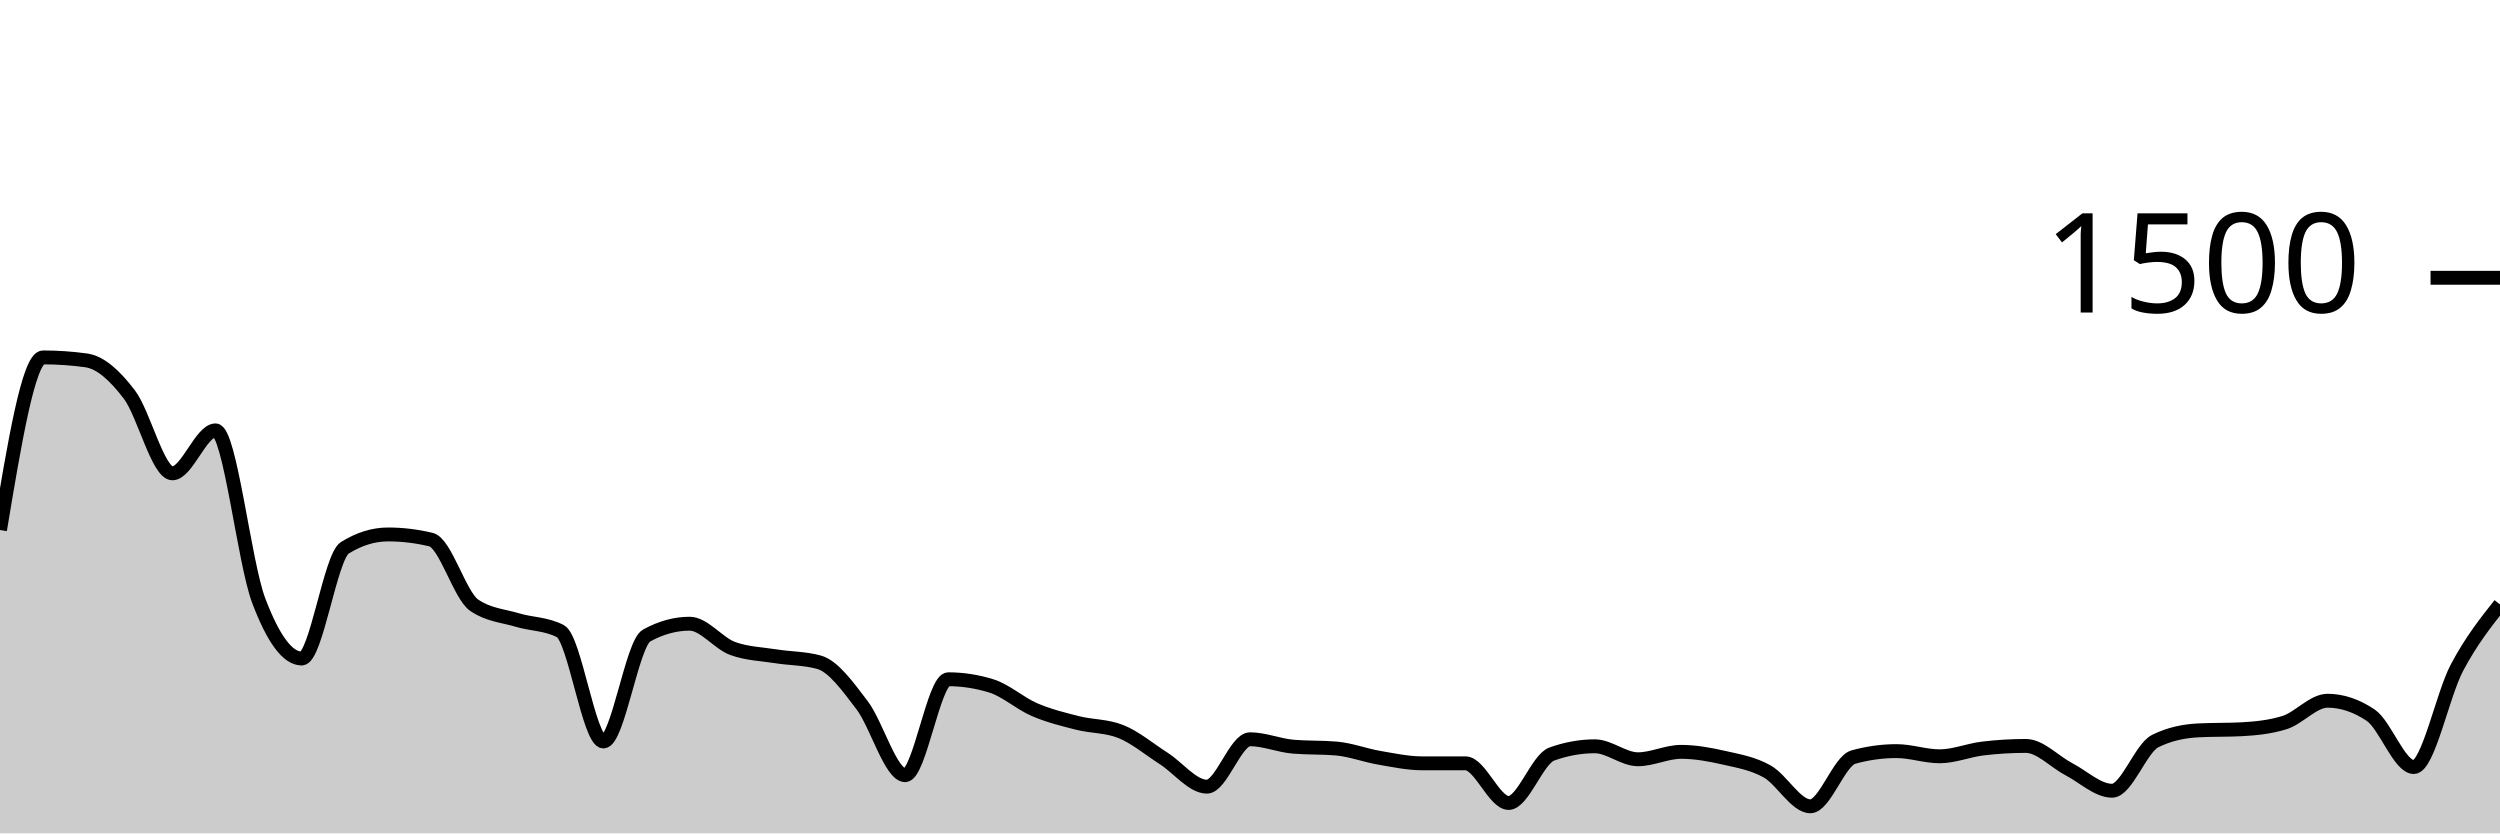
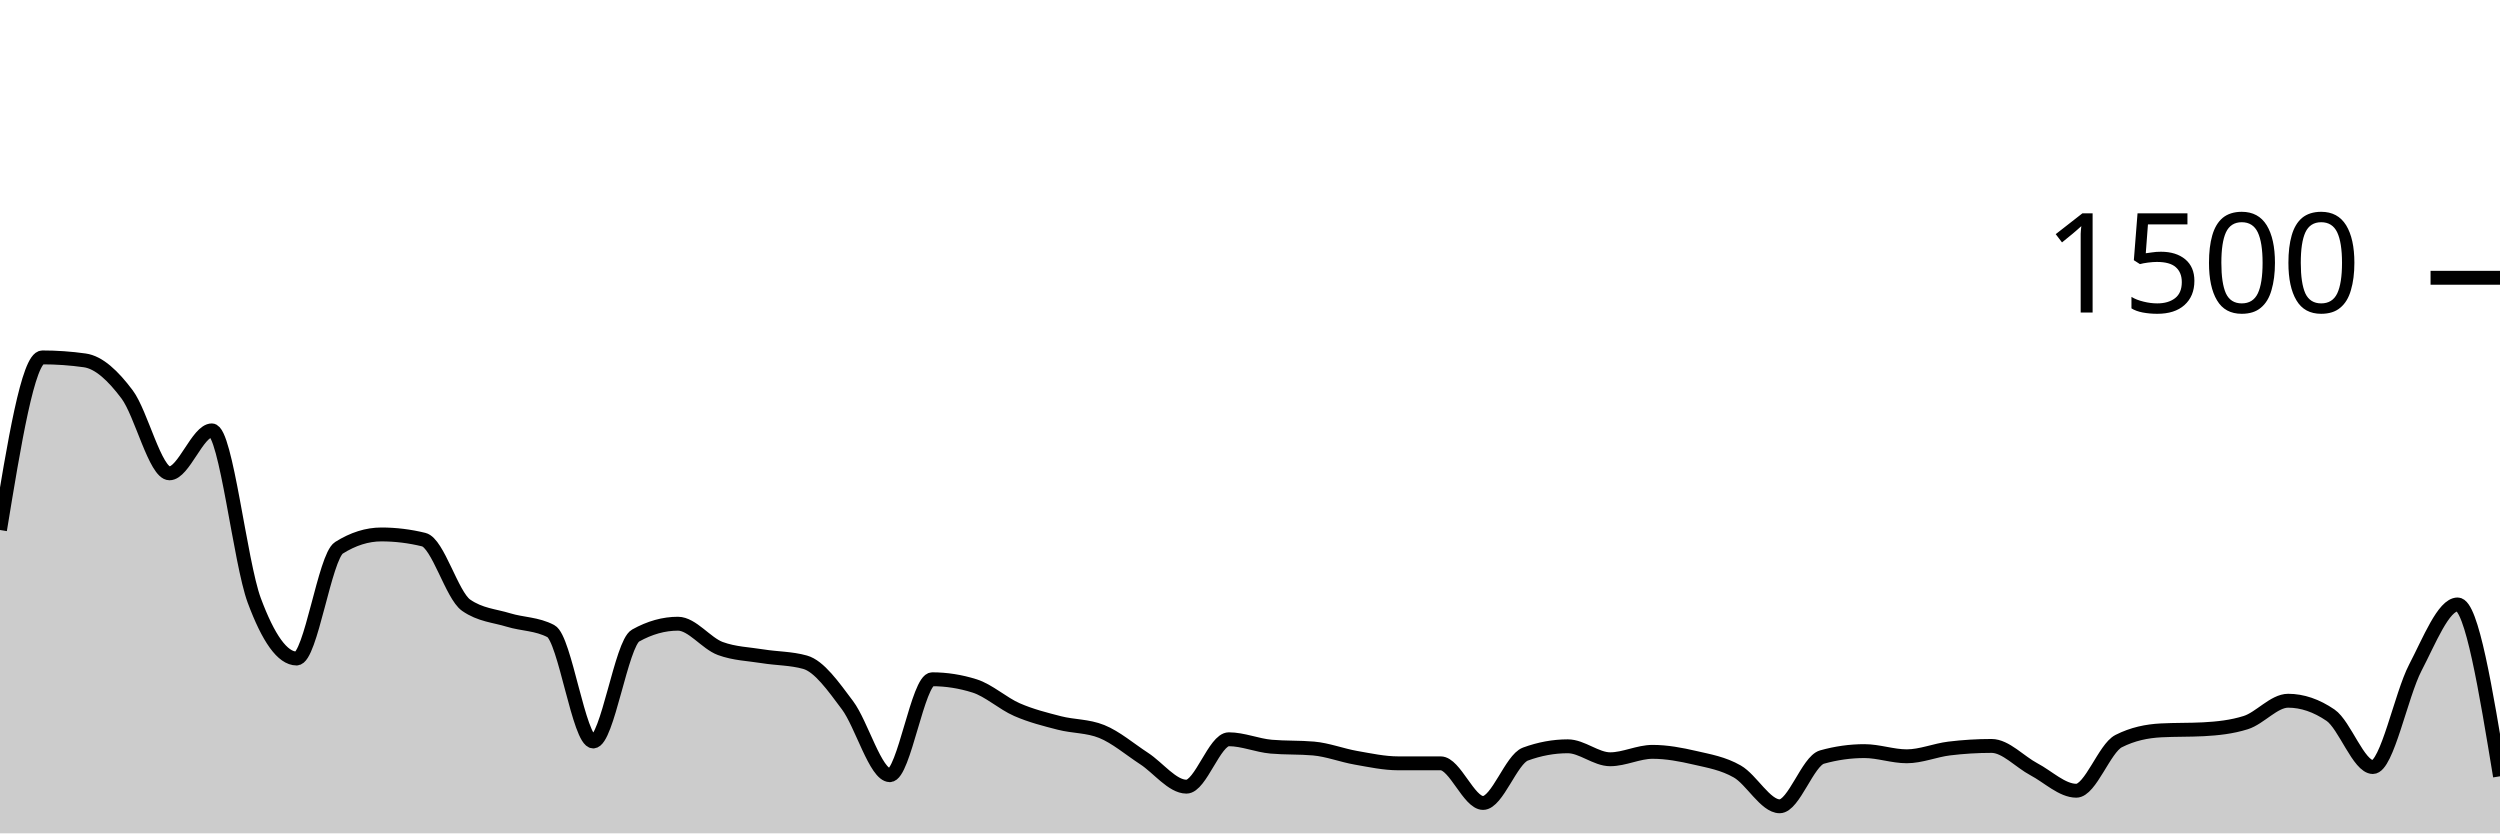
<svg xmlns="http://www.w3.org/2000/svg" viewBox="0 0 180 60">
  <g transform="translate(0,20)">
-     <path class="area" fill="rgba(0, 0, 0, 0.2)" d="M0,18.16C1.034,11.947,2.069,5.733,3.103,5.733C4.138,5.733,5.172,5.804,6.207,5.947C7.241,6.089,8.276,7.044,9.31,8.4C10.345,9.756,11.379,14.08,12.414,14.08C13.448,14.08,14.483,10.987,15.517,10.987C16.552,10.987,17.586,20.489,18.621,23.227C19.655,25.964,20.69,27.413,21.724,27.413C22.759,27.413,23.793,20.08,24.828,19.44C25.862,18.8,26.897,18.48,27.931,18.48C28.966,18.48,30,18.604,31.034,18.853C32.069,19.102,33.103,22.862,34.138,23.573C35.172,24.284,36.207,24.329,37.241,24.64C38.276,24.951,39.31,24.907,40.345,25.44C41.379,25.973,42.414,33.387,43.448,33.387C44.483,33.387,45.517,26.329,46.552,25.76C47.586,25.191,48.621,24.907,49.655,24.907C50.69,24.907,51.724,26.32,52.759,26.693C53.793,27.067,54.828,27.089,55.862,27.253C56.897,27.418,57.931,27.396,58.966,27.68C60,27.964,61.034,29.418,62.069,30.773C63.103,32.129,64.138,35.813,65.172,35.813C66.207,35.813,67.241,28.907,68.276,28.907C69.31,28.907,70.345,29.067,71.379,29.387C72.414,29.707,73.448,30.649,74.483,31.093C75.517,31.538,76.552,31.791,77.586,32.053C78.621,32.316,79.655,32.258,80.69,32.667C81.724,33.076,82.759,33.951,83.793,34.613C84.828,35.276,85.862,36.64,86.897,36.64C87.931,36.64,88.966,33.227,90,33.227C91.034,33.227,92.069,33.671,93.103,33.76C94.138,33.849,95.172,33.804,96.207,33.893C97.241,33.982,98.276,34.382,99.31,34.56C100.345,34.738,101.379,34.96,102.414,34.96C103.448,34.96,104.483,34.96,105.517,34.96C106.552,34.96,107.586,37.813,108.621,37.813C109.655,37.813,110.69,34.667,111.724,34.293C112.759,33.92,113.793,33.733,114.828,33.733C115.862,33.733,116.897,34.667,117.931,34.667C118.966,34.667,120,34.133,121.034,34.133C122.069,34.133,123.103,34.324,124.138,34.56C125.172,34.796,126.207,34.964,127.241,35.547C128.276,36.129,129.31,38.053,130.345,38.053C131.379,38.053,132.414,34.791,133.448,34.507C134.483,34.222,135.517,34.08,136.552,34.08C137.586,34.08,138.621,34.453,139.655,34.453C140.69,34.453,141.724,34.018,142.759,33.893C143.793,33.769,144.828,33.707,145.862,33.707C146.897,33.707,147.931,34.849,148.966,35.387C150,35.924,151.034,36.933,152.069,36.933C153.103,36.933,154.138,33.876,155.172,33.36C156.207,32.844,157.241,32.64,158.276,32.587C159.31,32.533,160.345,32.56,161.379,32.507C162.414,32.453,163.448,32.347,164.483,32.027C165.517,31.707,166.552,30.453,167.586,30.453C168.621,30.453,169.655,30.8,170.69,31.493C171.724,32.187,172.759,35.227,173.793,35.227C174.828,35.227,175.862,30.031,176.897,28.08C177.931,26.129,178.966,24.824,180,23.52L180,40C178.966,40,177.931,40,176.897,40C175.862,40,174.828,40,173.793,40C172.759,40,171.724,40,170.69,40C169.655,40,168.621,40,167.586,40C166.552,40,165.517,40,164.483,40C163.448,40,162.414,40,161.379,40C160.345,40,159.31,40,158.276,40C157.241,40,156.207,40,155.172,40C154.138,40,153.103,40,152.069,40C151.034,40,150,40,148.966,40C147.931,40,146.897,40,145.862,40C144.828,40,143.793,40,142.759,40C141.724,40,140.69,40,139.655,40C138.621,40,137.586,40,136.552,40C135.517,40,134.483,40,133.448,40C132.414,40,131.379,40,130.345,40C129.31,40,128.276,40,127.241,40C126.207,40,125.172,40,124.138,40C123.103,40,122.069,40,121.034,40C120,40,118.966,40,117.931,40C116.897,40,115.862,40,114.828,40C113.793,40,112.759,40,111.724,40C110.69,40,109.655,40,108.621,40C107.586,40,106.552,40,105.517,40C104.483,40,103.448,40,102.414,40C101.379,40,100.345,40,99.31,40C98.276,40,97.241,40,96.207,40C95.172,40,94.138,40,93.103,40C92.069,40,91.034,40,90,40C88.966,40,87.931,40,86.897,40C85.862,40,84.828,40,83.793,40C82.759,40,81.724,40,80.69,40C79.655,40,78.621,40,77.586,40C76.552,40,75.517,40,74.483,40C73.448,40,72.414,40,71.379,40C70.345,40,69.31,40,68.276,40C67.241,40,66.207,40,65.172,40C64.138,40,63.103,40,62.069,40C61.034,40,60,40,58.966,40C57.931,40,56.897,40,55.862,40C54.828,40,53.793,40,52.759,40C51.724,40,50.69,40,49.655,40C48.621,40,47.586,40,46.552,40C45.517,40,44.483,40,43.448,40C42.414,40,41.379,40,40.345,40C39.31,40,38.276,40,37.241,40C36.207,40,35.172,40,34.138,40C33.103,40,32.069,40,31.034,40C30,40,28.966,40,27.931,40C26.897,40,25.862,40,24.828,40C23.793,40,22.759,40,21.724,40C20.69,40,19.655,40,18.621,40C17.586,40,16.552,40,15.517,40C14.483,40,13.448,40,12.414,40C11.379,40,10.345,40,9.31,40C8.276,40,7.241,40,6.207,40C5.172,40,4.138,40,3.103,40C2.069,40,1.034,40,0,40Z" />
-     <path class="line" stroke="black" fill="none" d="M0,18.16C1.034,11.947,2.069,5.733,3.103,5.733C4.138,5.733,5.172,5.804,6.207,5.947C7.241,6.089,8.276,7.044,9.31,8.4C10.345,9.756,11.379,14.08,12.414,14.08C13.448,14.08,14.483,10.987,15.517,10.987C16.552,10.987,17.586,20.489,18.621,23.227C19.655,25.964,20.69,27.413,21.724,27.413C22.759,27.413,23.793,20.08,24.828,19.44C25.862,18.8,26.897,18.48,27.931,18.48C28.966,18.48,30,18.604,31.034,18.853C32.069,19.102,33.103,22.862,34.138,23.573C35.172,24.284,36.207,24.329,37.241,24.64C38.276,24.951,39.31,24.907,40.345,25.44C41.379,25.973,42.414,33.387,43.448,33.387C44.483,33.387,45.517,26.329,46.552,25.76C47.586,25.191,48.621,24.907,49.655,24.907C50.69,24.907,51.724,26.32,52.759,26.693C53.793,27.067,54.828,27.089,55.862,27.253C56.897,27.418,57.931,27.396,58.966,27.68C60,27.964,61.034,29.418,62.069,30.773C63.103,32.129,64.138,35.813,65.172,35.813C66.207,35.813,67.241,28.907,68.276,28.907C69.31,28.907,70.345,29.067,71.379,29.387C72.414,29.707,73.448,30.649,74.483,31.093C75.517,31.538,76.552,31.791,77.586,32.053C78.621,32.316,79.655,32.258,80.69,32.667C81.724,33.076,82.759,33.951,83.793,34.613C84.828,35.276,85.862,36.64,86.897,36.64C87.931,36.64,88.966,33.227,90,33.227C91.034,33.227,92.069,33.671,93.103,33.76C94.138,33.849,95.172,33.804,96.207,33.893C97.241,33.982,98.276,34.382,99.31,34.56C100.345,34.738,101.379,34.96,102.414,34.96C103.448,34.96,104.483,34.96,105.517,34.96C106.552,34.96,107.586,37.813,108.621,37.813C109.655,37.813,110.69,34.667,111.724,34.293C112.759,33.92,113.793,33.733,114.828,33.733C115.862,33.733,116.897,34.667,117.931,34.667C118.966,34.667,120,34.133,121.034,34.133C122.069,34.133,123.103,34.324,124.138,34.56C125.172,34.796,126.207,34.964,127.241,35.547C128.276,36.129,129.31,38.053,130.345,38.053C131.379,38.053,132.414,34.791,133.448,34.507C134.483,34.222,135.517,34.08,136.552,34.08C137.586,34.08,138.621,34.453,139.655,34.453C140.69,34.453,141.724,34.018,142.759,33.893C143.793,33.769,144.828,33.707,145.862,33.707C146.897,33.707,147.931,34.849,148.966,35.387C150,35.924,151.034,36.933,152.069,36.933C153.103,36.933,154.138,33.876,155.172,33.36C156.207,32.844,157.241,32.64,158.276,32.587C159.31,32.533,160.345,32.56,161.379,32.507C162.414,32.453,163.448,32.347,164.483,32.027C165.517,31.707,166.552,30.453,167.586,30.453C168.621,30.453,169.655,30.8,170.69,31.493C171.724,32.187,172.759,35.227,173.793,35.227C174.828,35.227,175.862,30.031,176.897,28.08C177.931,26.129,178.966,24.824,180,23.52" />
+     <path class="area" fill="rgba(0, 0, 0, 0.2)" d="M0,18.16C1.017,11.947,2.034,5.733,3.051,5.733C4.068,5.733,5.085,5.804,6.102,5.947C7.119,6.089,8.136,7.044,9.153,8.4C10.169,9.756,11.186,14.08,12.203,14.08C13.22,14.08,14.237,10.987,15.254,10.987C16.271,10.987,17.288,20.489,18.305,23.227C19.322,25.964,20.339,27.413,21.356,27.413C22.373,27.413,23.39,20.08,24.407,19.44C25.424,18.8,26.441,18.48,27.458,18.48C28.475,18.48,29.492,18.604,30.508,18.853C31.525,19.102,32.542,22.862,33.559,23.573C34.576,24.284,35.593,24.329,36.61,24.64C37.627,24.951,38.644,24.907,39.661,25.44C40.678,25.973,41.695,33.387,42.712,33.387C43.729,33.387,44.746,26.329,45.763,25.76C46.78,25.191,47.797,24.907,48.814,24.907C49.831,24.907,50.847,26.32,51.864,26.693C52.881,27.067,53.898,27.089,54.915,27.253C55.932,27.418,56.949,27.396,57.966,27.68C58.983,27.964,60,29.418,61.017,30.773C62.034,32.129,63.051,35.813,64.068,35.813C65.085,35.813,66.102,28.907,67.119,28.907C68.136,28.907,69.153,29.067,70.169,29.387C71.186,29.707,72.203,30.649,73.22,31.093C74.237,31.538,75.254,31.791,76.271,32.053C77.288,32.316,78.305,32.258,79.322,32.667C80.339,33.076,81.356,33.951,82.373,34.613C83.39,35.276,84.407,36.64,85.424,36.64C86.441,36.64,87.458,33.227,88.475,33.227C89.492,33.227,90.508,33.671,91.525,33.76C92.542,33.849,93.559,33.804,94.576,33.893C95.593,33.982,96.61,34.382,97.627,34.56C98.644,34.738,99.661,34.96,100.678,34.96C101.695,34.96,102.712,34.96,103.729,34.96C104.746,34.96,105.763,37.813,106.78,37.813C107.797,37.813,108.814,34.667,109.831,34.293C110.847,33.92,111.864,33.733,112.881,33.733C113.898,33.733,114.915,34.667,115.932,34.667C116.949,34.667,117.966,34.133,118.983,34.133C120,34.133,121.017,34.324,122.034,34.56C123.051,34.796,124.068,34.964,125.085,35.547C126.102,36.129,127.119,38.053,128.136,38.053C129.153,38.053,130.169,34.791,131.186,34.507C132.203,34.222,133.22,34.08,134.237,34.08C135.254,34.08,136.271,34.453,137.288,34.453C138.305,34.453,139.322,34.018,140.339,33.893C141.356,33.769,142.373,33.707,143.39,33.707C144.407,33.707,145.424,34.849,146.441,35.387C147.458,35.924,148.475,36.933,149.492,36.933C150.508,36.933,151.525,33.876,152.542,33.36C153.559,32.844,154.576,32.64,155.593,32.587C156.61,32.533,157.627,32.56,158.644,32.507C159.661,32.453,160.678,32.347,161.695,32.027C162.712,31.707,163.729,30.453,164.746,30.453C165.763,30.453,166.78,30.8,167.797,31.493C168.814,32.187,169.831,35.227,170.847,35.227C171.864,35.227,172.881,30.031,173.898,28.08C174.915,26.129,175.932,23.52,176.949,23.52C177.966,23.52,178.983,29.707,180,35.893L180,40C178.983,40,177.966,40,176.949,40C175.932,40,174.915,40,173.898,40C172.881,40,171.864,40,170.847,40C169.831,40,168.814,40,167.797,40C166.78,40,165.763,40,164.746,40C163.729,40,162.712,40,161.695,40C160.678,40,159.661,40,158.644,40C157.627,40,156.61,40,155.593,40C154.576,40,153.559,40,152.542,40C151.525,40,150.508,40,149.492,40C148.475,40,147.458,40,146.441,40C145.424,40,144.407,40,143.39,40C142.373,40,141.356,40,140.339,40C139.322,40,138.305,40,137.288,40C136.271,40,135.254,40,134.237,40C133.22,40,132.203,40,131.186,40C130.169,40,129.153,40,128.136,40C127.119,40,126.102,40,125.085,40C124.068,40,123.051,40,122.034,40C121.017,40,120,40,118.983,40C117.966,40,116.949,40,115.932,40C114.915,40,113.898,40,112.881,40C111.864,40,110.847,40,109.831,40C108.814,40,107.797,40,106.78,40C105.763,40,104.746,40,103.729,40C102.712,40,101.695,40,100.678,40C99.661,40,98.644,40,97.627,40C96.61,40,95.593,40,94.576,40C93.559,40,92.542,40,91.525,40C90.508,40,89.492,40,88.475,40C87.458,40,86.441,40,85.424,40C84.407,40,83.39,40,82.373,40C81.356,40,80.339,40,79.322,40C78.305,40,77.288,40,76.271,40C75.254,40,74.237,40,73.22,40C72.203,40,71.186,40,70.169,40C69.153,40,68.136,40,67.119,40C66.102,40,65.085,40,64.068,40C63.051,40,62.034,40,61.017,40C60,40,58.983,40,57.966,40C56.949,40,55.932,40,54.915,40C53.898,40,52.881,40,51.864,40C50.847,40,49.831,40,48.814,40C47.797,40,46.78,40,45.763,40C44.746,40,43.729,40,42.712,40C41.695,40,40.678,40,39.661,40C38.644,40,37.627,40,36.61,40C35.593,40,34.576,40,33.559,40C32.542,40,31.525,40,30.508,40C29.492,40,28.475,40,27.458,40C26.441,40,25.424,40,24.407,40C23.39,40,22.373,40,21.356,40C20.339,40,19.322,40,18.305,40C17.288,40,16.271,40,15.254,40C14.237,40,13.22,40,12.203,40C11.186,40,10.169,40,9.153,40C8.136,40,7.119,40,6.102,40C5.085,40,4.068,40,3.051,40C2.034,40,1.017,40,0,40Z" />
+     <path class="line" stroke="black" fill="none" d="M0,18.16C1.017,11.947,2.034,5.733,3.051,5.733C4.068,5.733,5.085,5.804,6.102,5.947C7.119,6.089,8.136,7.044,9.153,8.4C10.169,9.756,11.186,14.08,12.203,14.08C13.22,14.08,14.237,10.987,15.254,10.987C16.271,10.987,17.288,20.489,18.305,23.227C19.322,25.964,20.339,27.413,21.356,27.413C22.373,27.413,23.39,20.08,24.407,19.44C25.424,18.8,26.441,18.48,27.458,18.48C28.475,18.48,29.492,18.604,30.508,18.853C31.525,19.102,32.542,22.862,33.559,23.573C34.576,24.284,35.593,24.329,36.61,24.64C37.627,24.951,38.644,24.907,39.661,25.44C40.678,25.973,41.695,33.387,42.712,33.387C43.729,33.387,44.746,26.329,45.763,25.76C46.78,25.191,47.797,24.907,48.814,24.907C49.831,24.907,50.847,26.32,51.864,26.693C52.881,27.067,53.898,27.089,54.915,27.253C55.932,27.418,56.949,27.396,57.966,27.68C58.983,27.964,60,29.418,61.017,30.773C62.034,32.129,63.051,35.813,64.068,35.813C65.085,35.813,66.102,28.907,67.119,28.907C68.136,28.907,69.153,29.067,70.169,29.387C71.186,29.707,72.203,30.649,73.22,31.093C74.237,31.538,75.254,31.791,76.271,32.053C77.288,32.316,78.305,32.258,79.322,32.667C80.339,33.076,81.356,33.951,82.373,34.613C83.39,35.276,84.407,36.64,85.424,36.64C86.441,36.64,87.458,33.227,88.475,33.227C89.492,33.227,90.508,33.671,91.525,33.76C92.542,33.849,93.559,33.804,94.576,33.893C95.593,33.982,96.61,34.382,97.627,34.56C98.644,34.738,99.661,34.96,100.678,34.96C101.695,34.96,102.712,34.96,103.729,34.96C104.746,34.96,105.763,37.813,106.78,37.813C107.797,37.813,108.814,34.667,109.831,34.293C110.847,33.92,111.864,33.733,112.881,33.733C113.898,33.733,114.915,34.667,115.932,34.667C116.949,34.667,117.966,34.133,118.983,34.133C120,34.133,121.017,34.324,122.034,34.56C123.051,34.796,124.068,34.964,125.085,35.547C126.102,36.129,127.119,38.053,128.136,38.053C129.153,38.053,130.169,34.791,131.186,34.507C132.203,34.222,133.22,34.08,134.237,34.08C135.254,34.08,136.271,34.453,137.288,34.453C138.305,34.453,139.322,34.018,140.339,33.893C141.356,33.769,142.373,33.707,143.39,33.707C144.407,33.707,145.424,34.849,146.441,35.387C147.458,35.924,148.475,36.933,149.492,36.933C150.508,36.933,151.525,33.876,152.542,33.36C153.559,32.844,154.576,32.64,155.593,32.587C156.61,32.533,157.627,32.56,158.644,32.507C159.661,32.453,160.678,32.347,161.695,32.027C162.712,31.707,163.729,30.453,164.746,30.453C165.763,30.453,166.78,30.8,167.797,31.493C168.814,32.187,169.831,35.227,170.847,35.227C171.864,35.227,172.881,30.031,173.898,28.08C174.915,26.129,175.932,23.52,176.949,23.52C177.966,23.52,178.983,29.707,180,35.893" />
    <path class="axis-ceiling" stroke-width="1" stroke="black" fill="none" d="M175,0L180,0" />
    <text class="axis-ceiling-label" font-family="sans-serif" text-anchor="end" font-size="10px" x="170" y="2.5">1500</text>
  </g>
</svg>
